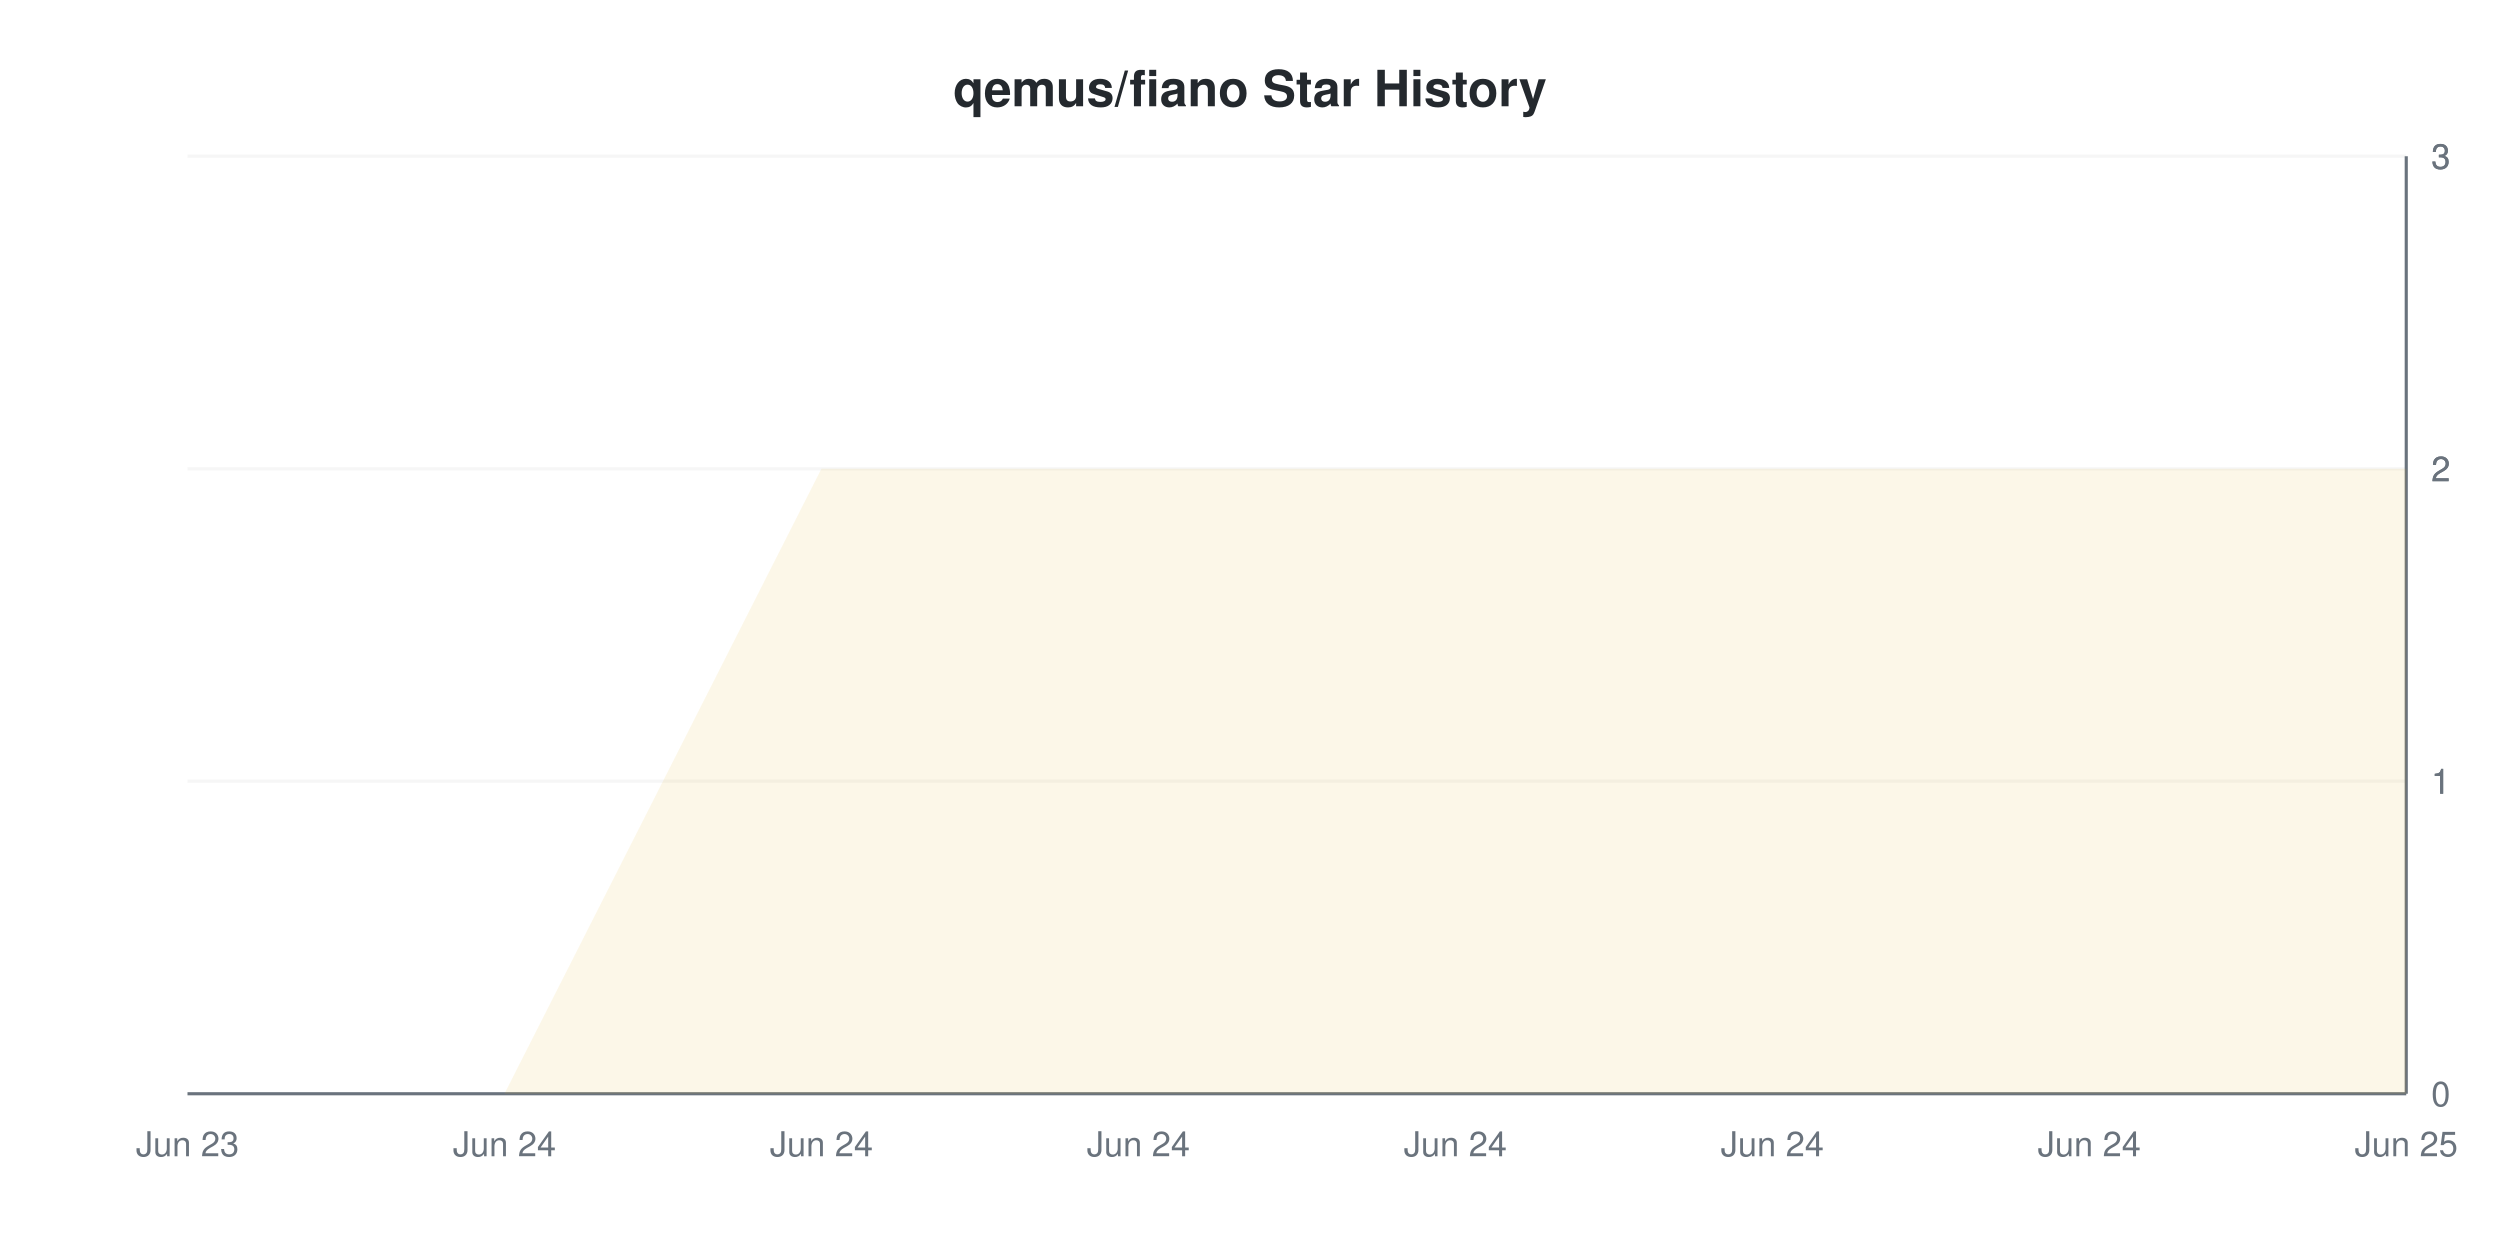
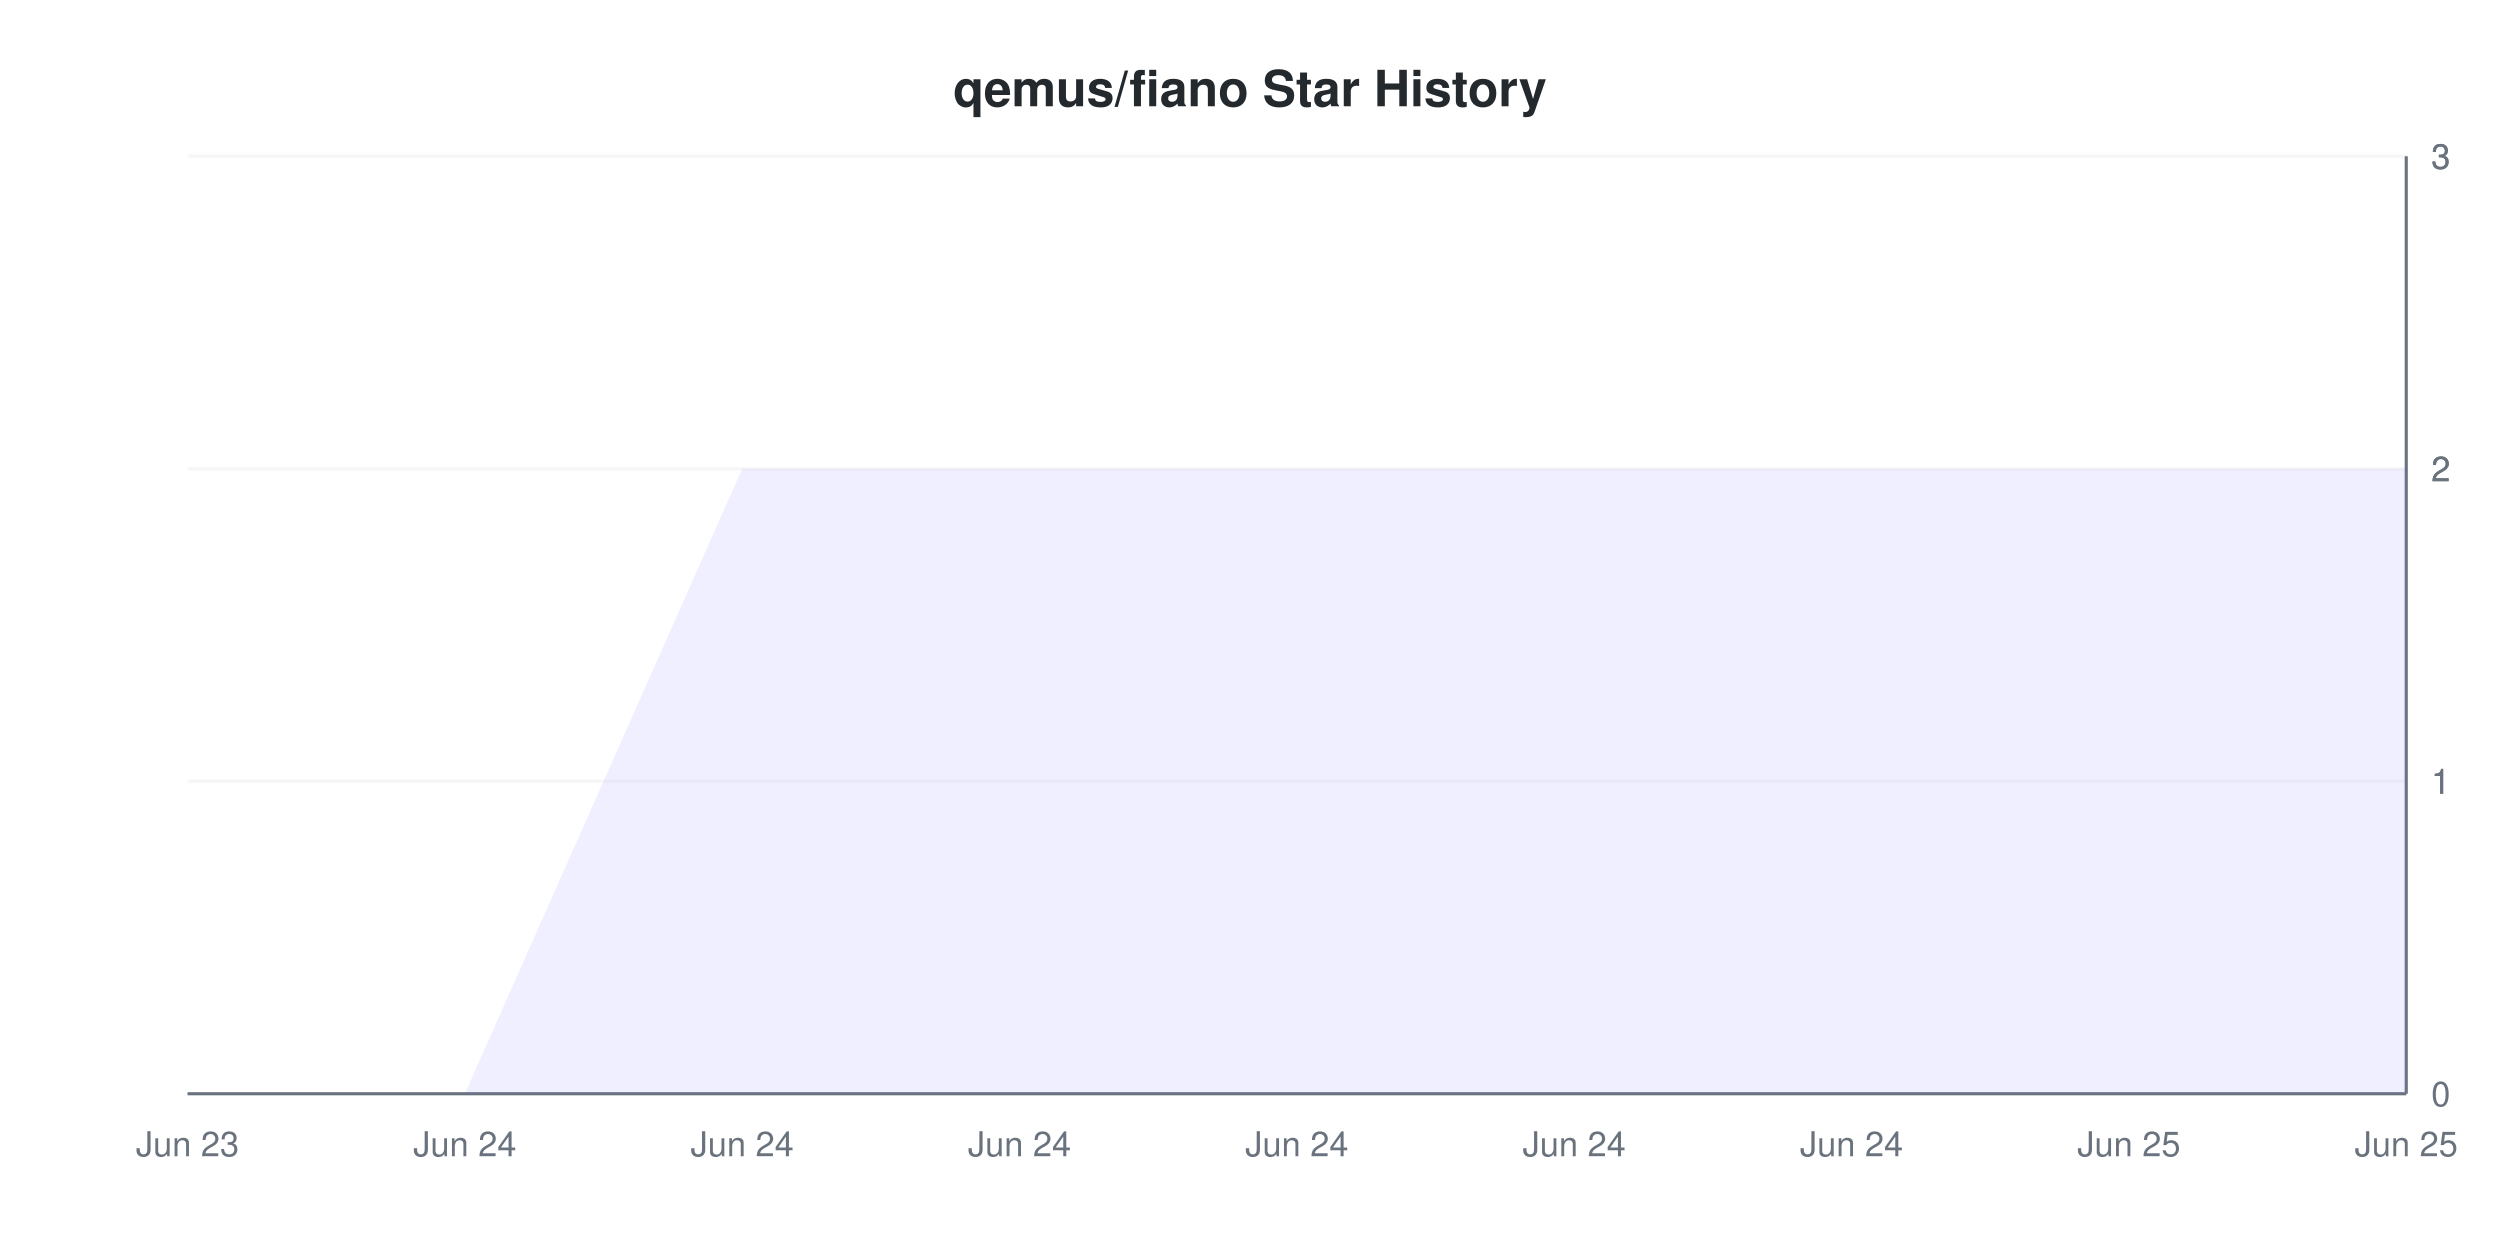
<svg xmlns="http://www.w3.org/2000/svg" viewBox="0 0 800 400" width="800" height="400">
  <style>
    @keyframes drawLine {
      to { stroke-dashoffset: 0; }
    }
    @keyframes fadeInPoint {
      from { opacity: 0; }
      to { opacity: 1; }
    }
    .data-line-0 {
-       stroke-dasharray: 1250;
-       stroke-dashoffset: 1250;
+       stroke-dasharray: 1261;
+       stroke-dashoffset: 1261;
      animation: drawLine 2s ease-out forwards;
    }
    .data-point {
      opacity: 0;
      animation: fadeInPoint 0.5s ease-out forwards;
    }
    .chart-bg { fill: #fff; }
    .chart-text { fill: #24292e; }
    .chart-muted { fill: #6a737d; }
    .chart-grid { stroke: #eee; }
    .chart-axis { stroke: #6a737d; }
    @media (prefers-color-scheme: dark) {
      .chart-bg { fill: #0d1117; }
      .chart-text { fill: #e6edf3; }
      .chart-muted { fill: #8b949e; }
      .chart-grid { stroke: #21262d; }
      .chart-axis { stroke: #8b949e; }
    }
  </style>
  <rect width="800" height="400" class="chart-bg" />
  <text x="400" y="34" text-anchor="middle" class="chart-text" font-size="16" font-weight="bold" font-family="-apple-system, BlinkMacSystemFont, 'Segoe UI', Helvetica, Arial, sans-serif">qemus/fiano Star History</text>
  <g class="grid">
    <line x1="60" y1="350" x2="770" y2="350" class="chart-grid" stroke-opacity="0.3" />
    <text x="778" y="354" text-anchor="start" class="chart-muted" font-size="11" font-family="-apple-system, BlinkMacSystemFont, 'Segoe UI', Helvetica, Arial, sans-serif">0</text>
    <line x1="60" y1="250" x2="770" y2="250" class="chart-grid" stroke-opacity="0.3" />
    <text x="778" y="254" text-anchor="start" class="chart-muted" font-size="11" font-family="-apple-system, BlinkMacSystemFont, 'Segoe UI', Helvetica, Arial, sans-serif">1</text>
    <line x1="60" y1="250" x2="770" y2="250" class="chart-grid" stroke-opacity="0.3" />
    <text x="778" y="254" text-anchor="start" class="chart-muted" font-size="11" font-family="-apple-system, BlinkMacSystemFont, 'Segoe UI', Helvetica, Arial, sans-serif">1</text>
    <line x1="60" y1="150" x2="770" y2="150" class="chart-grid" stroke-opacity="0.3" />
    <text x="778" y="154" text-anchor="start" class="chart-muted" font-size="11" font-family="-apple-system, BlinkMacSystemFont, 'Segoe UI', Helvetica, Arial, sans-serif">2</text>
    <line x1="60" y1="150" x2="770" y2="150" class="chart-grid" stroke-opacity="0.3" />
    <text x="778" y="154" text-anchor="start" class="chart-muted" font-size="11" font-family="-apple-system, BlinkMacSystemFont, 'Segoe UI', Helvetica, Arial, sans-serif">2</text>
    <line x1="60" y1="50" x2="770" y2="50" class="chart-grid" stroke-opacity="0.3" />
    <text x="778" y="54" text-anchor="start" class="chart-muted" font-size="11" font-family="-apple-system, BlinkMacSystemFont, 'Segoe UI', Helvetica, Arial, sans-serif">3</text>
    <line x1="60" y1="50" x2="770" y2="50" class="chart-grid" stroke-opacity="0.3" />
    <text x="778" y="54" text-anchor="start" class="chart-muted" font-size="11" font-family="-apple-system, BlinkMacSystemFont, 'Segoe UI', Helvetica, Arial, sans-serif">3</text>
  </g>
  <g class="milestones">
    
  </g>
  <g class="x-axis">
    <text x="60" y="370" text-anchor="middle" class="chart-muted" font-size="11" font-family="-apple-system, BlinkMacSystemFont, 'Segoe UI', Helvetica, Arial, sans-serif">Jun 23</text>
-     <text x="161.429" y="370" text-anchor="middle" class="chart-muted" font-size="11" font-family="-apple-system, BlinkMacSystemFont, 'Segoe UI', Helvetica, Arial, sans-serif">Jun 24</text>
-     <text x="262.857" y="370" text-anchor="middle" class="chart-muted" font-size="11" font-family="-apple-system, BlinkMacSystemFont, 'Segoe UI', Helvetica, Arial, sans-serif">Jun 24</text>
-     <text x="364.286" y="370" text-anchor="middle" class="chart-muted" font-size="11" font-family="-apple-system, BlinkMacSystemFont, 'Segoe UI', Helvetica, Arial, sans-serif">Jun 24</text>
-     <text x="465.714" y="370" text-anchor="middle" class="chart-muted" font-size="11" font-family="-apple-system, BlinkMacSystemFont, 'Segoe UI', Helvetica, Arial, sans-serif">Jun 24</text>
-     <text x="567.143" y="370" text-anchor="middle" class="chart-muted" font-size="11" font-family="-apple-system, BlinkMacSystemFont, 'Segoe UI', Helvetica, Arial, sans-serif">Jun 24</text>
-     <text x="668.571" y="370" text-anchor="middle" class="chart-muted" font-size="11" font-family="-apple-system, BlinkMacSystemFont, 'Segoe UI', Helvetica, Arial, sans-serif">Jun 24</text>
+     <text x="148.75" y="370" text-anchor="middle" class="chart-muted" font-size="11" font-family="-apple-system, BlinkMacSystemFont, 'Segoe UI', Helvetica, Arial, sans-serif">Jun 24</text>
+     <text x="237.5" y="370" text-anchor="middle" class="chart-muted" font-size="11" font-family="-apple-system, BlinkMacSystemFont, 'Segoe UI', Helvetica, Arial, sans-serif">Jun 24</text>
+     <text x="326.25" y="370" text-anchor="middle" class="chart-muted" font-size="11" font-family="-apple-system, BlinkMacSystemFont, 'Segoe UI', Helvetica, Arial, sans-serif">Jun 24</text>
+     <text x="415" y="370" text-anchor="middle" class="chart-muted" font-size="11" font-family="-apple-system, BlinkMacSystemFont, 'Segoe UI', Helvetica, Arial, sans-serif">Jun 24</text>
+     <text x="503.75" y="370" text-anchor="middle" class="chart-muted" font-size="11" font-family="-apple-system, BlinkMacSystemFont, 'Segoe UI', Helvetica, Arial, sans-serif">Jun 24</text>
+     <text x="592.5" y="370" text-anchor="middle" class="chart-muted" font-size="11" font-family="-apple-system, BlinkMacSystemFont, 'Segoe UI', Helvetica, Arial, sans-serif">Jun 24</text>
+     <text x="681.25" y="370" text-anchor="middle" class="chart-muted" font-size="11" font-family="-apple-system, BlinkMacSystemFont, 'Segoe UI', Helvetica, Arial, sans-serif">Jun 25</text>
    <text x="770" y="370" text-anchor="middle" class="chart-muted" font-size="11" font-family="-apple-system, BlinkMacSystemFont, 'Segoe UI', Helvetica, Arial, sans-serif">Jun 25</text>
  </g>
  <line x1="770" y1="50" x2="770" y2="350" class="chart-axis" stroke-width="1" />
  <line x1="60" y1="350" x2="770" y2="350" class="chart-axis" stroke-width="1" />
-   <path d="M60,350 L161.429,350 L262.857,150 L364.286,150 L465.714,150 L567.143,150 L668.571,150 L770,150 L770,350 L60,350 Z" fill="#dfb317" fill-opacity="0.1" />
-   <path d="M60,350 L161.429,350 L262.857,150 L364.286,150 L465.714,150 L567.143,150 L668.571,150 L770,150" fill="none" stroke="#dfb317" stroke-width="2" class="data-line-0" />
+   <path d="M60,350 L148.75,350 L237.5,150 L326.25,150 L415,150 L503.75,150 L592.5,150 L681.25,150 L770,150 L770,350 L60,350 Z" fill="#6b63ff" fill-opacity="0.1" />
+   <path d="M60,350 L148.75,350 L237.5,150 L326.25,150 L415,150 L503.75,150 L592.5,150 L681.25,150 L770,150" fill="none" stroke="#6b63ff" stroke-width="2" class="data-line-0" />
  <g class="points">
-     <circle cx="60" cy="350" r="4" fill="#dfb317" class="data-point" style="animation-delay: 1.50s" />
-     <circle cx="161.429" cy="350" r="4" fill="#dfb317" class="data-point" style="animation-delay: 1.55s" />
-     <circle cx="262.857" cy="150" r="4" fill="#dfb317" class="data-point" style="animation-delay: 1.60s" />
-     <circle cx="364.286" cy="150" r="4" fill="#dfb317" class="data-point" style="animation-delay: 1.65s" />
-     <circle cx="465.714" cy="150" r="4" fill="#dfb317" class="data-point" style="animation-delay: 1.70s" />
-     <circle cx="567.143" cy="150" r="4" fill="#dfb317" class="data-point" style="animation-delay: 1.75s" />
-     <circle cx="668.571" cy="150" r="4" fill="#dfb317" class="data-point" style="animation-delay: 1.80s" />
-     <circle cx="770" cy="150" r="4" fill="#dfb317" class="data-point" style="animation-delay: 1.85s" />
+     <circle cx="60" cy="350" r="4" fill="#6b63ff" class="data-point" style="animation-delay: 1.50s" />
+     <circle cx="148.75" cy="350" r="4" fill="#6b63ff" class="data-point" style="animation-delay: 1.55s" />
+     <circle cx="237.5" cy="150" r="4" fill="#6b63ff" class="data-point" style="animation-delay: 1.60s" />
+     <circle cx="326.25" cy="150" r="4" fill="#6b63ff" class="data-point" style="animation-delay: 1.65s" />
+     <circle cx="415" cy="150" r="4" fill="#6b63ff" class="data-point" style="animation-delay: 1.70s" />
+     <circle cx="503.75" cy="150" r="4" fill="#6b63ff" class="data-point" style="animation-delay: 1.75s" />
+     <circle cx="592.5" cy="150" r="4" fill="#6b63ff" class="data-point" style="animation-delay: 1.80s" />
+     <circle cx="681.25" cy="150" r="4" fill="#6b63ff" class="data-point" style="animation-delay: 1.85s" />
+     <circle cx="770" cy="150" r="4" fill="#6b63ff" class="data-point" style="animation-delay: 1.90s" />
  </g>
</svg>
